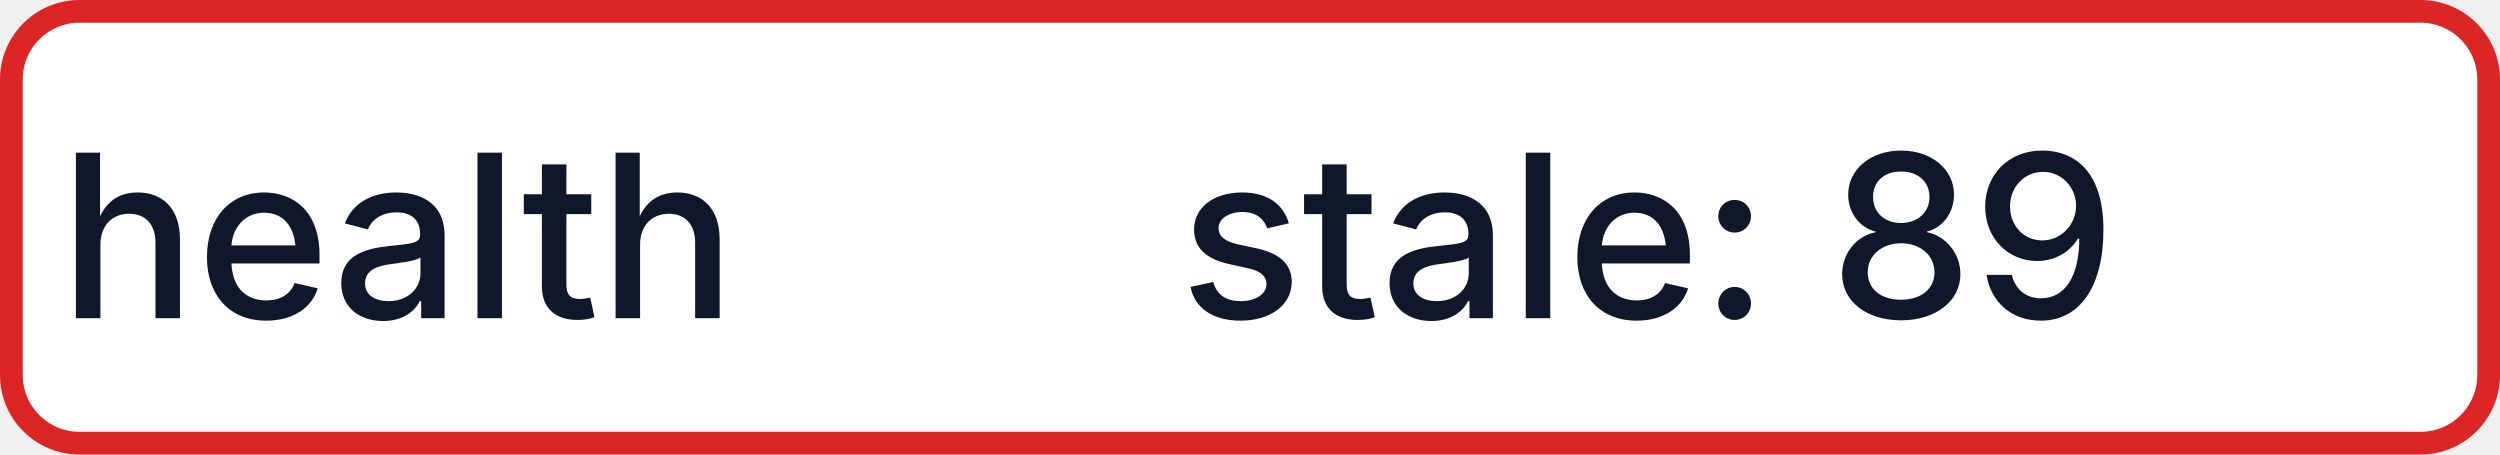
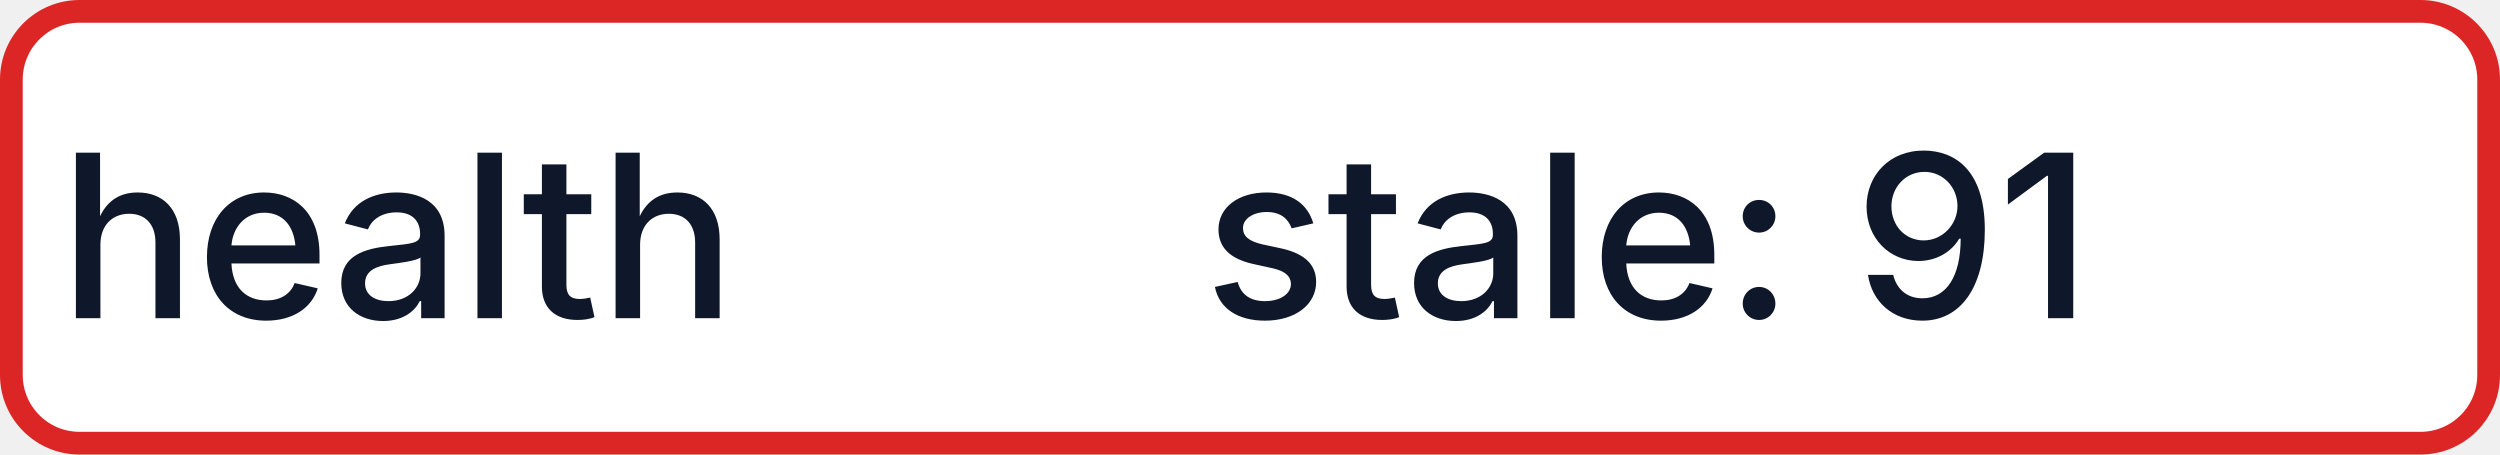
- <svg xmlns="http://www.w3.org/2000/svg" width="110" height="20" role="img" aria-label="health: stale: 89">
+ <svg xmlns="http://www.w3.org/2000/svg" width="110" height="20" role="img" aria-label="health: stale: 91">
  <rect x="0.5" y="0.5" width="109" height="19" rx="3" fill="#FFFFFF" stroke="#DC2626" stroke-width="1" />
  <g fill="#0F172A" text-anchor="middle" font-family="-apple-system,BlinkMacSystemFont,Segoe UI,sans-serif" font-size="10" font-weight="500">
    <text x="17.5" y="14">health</text>
-     <text x="72.5" y="14" textLength="68" lengthAdjust="spacingAndGlyphs">stale: 89</text>
+     <text x="72.5" y="14" textLength="68" lengthAdjust="spacingAndGlyphs">stale: 91</text>
  </g>
</svg>
